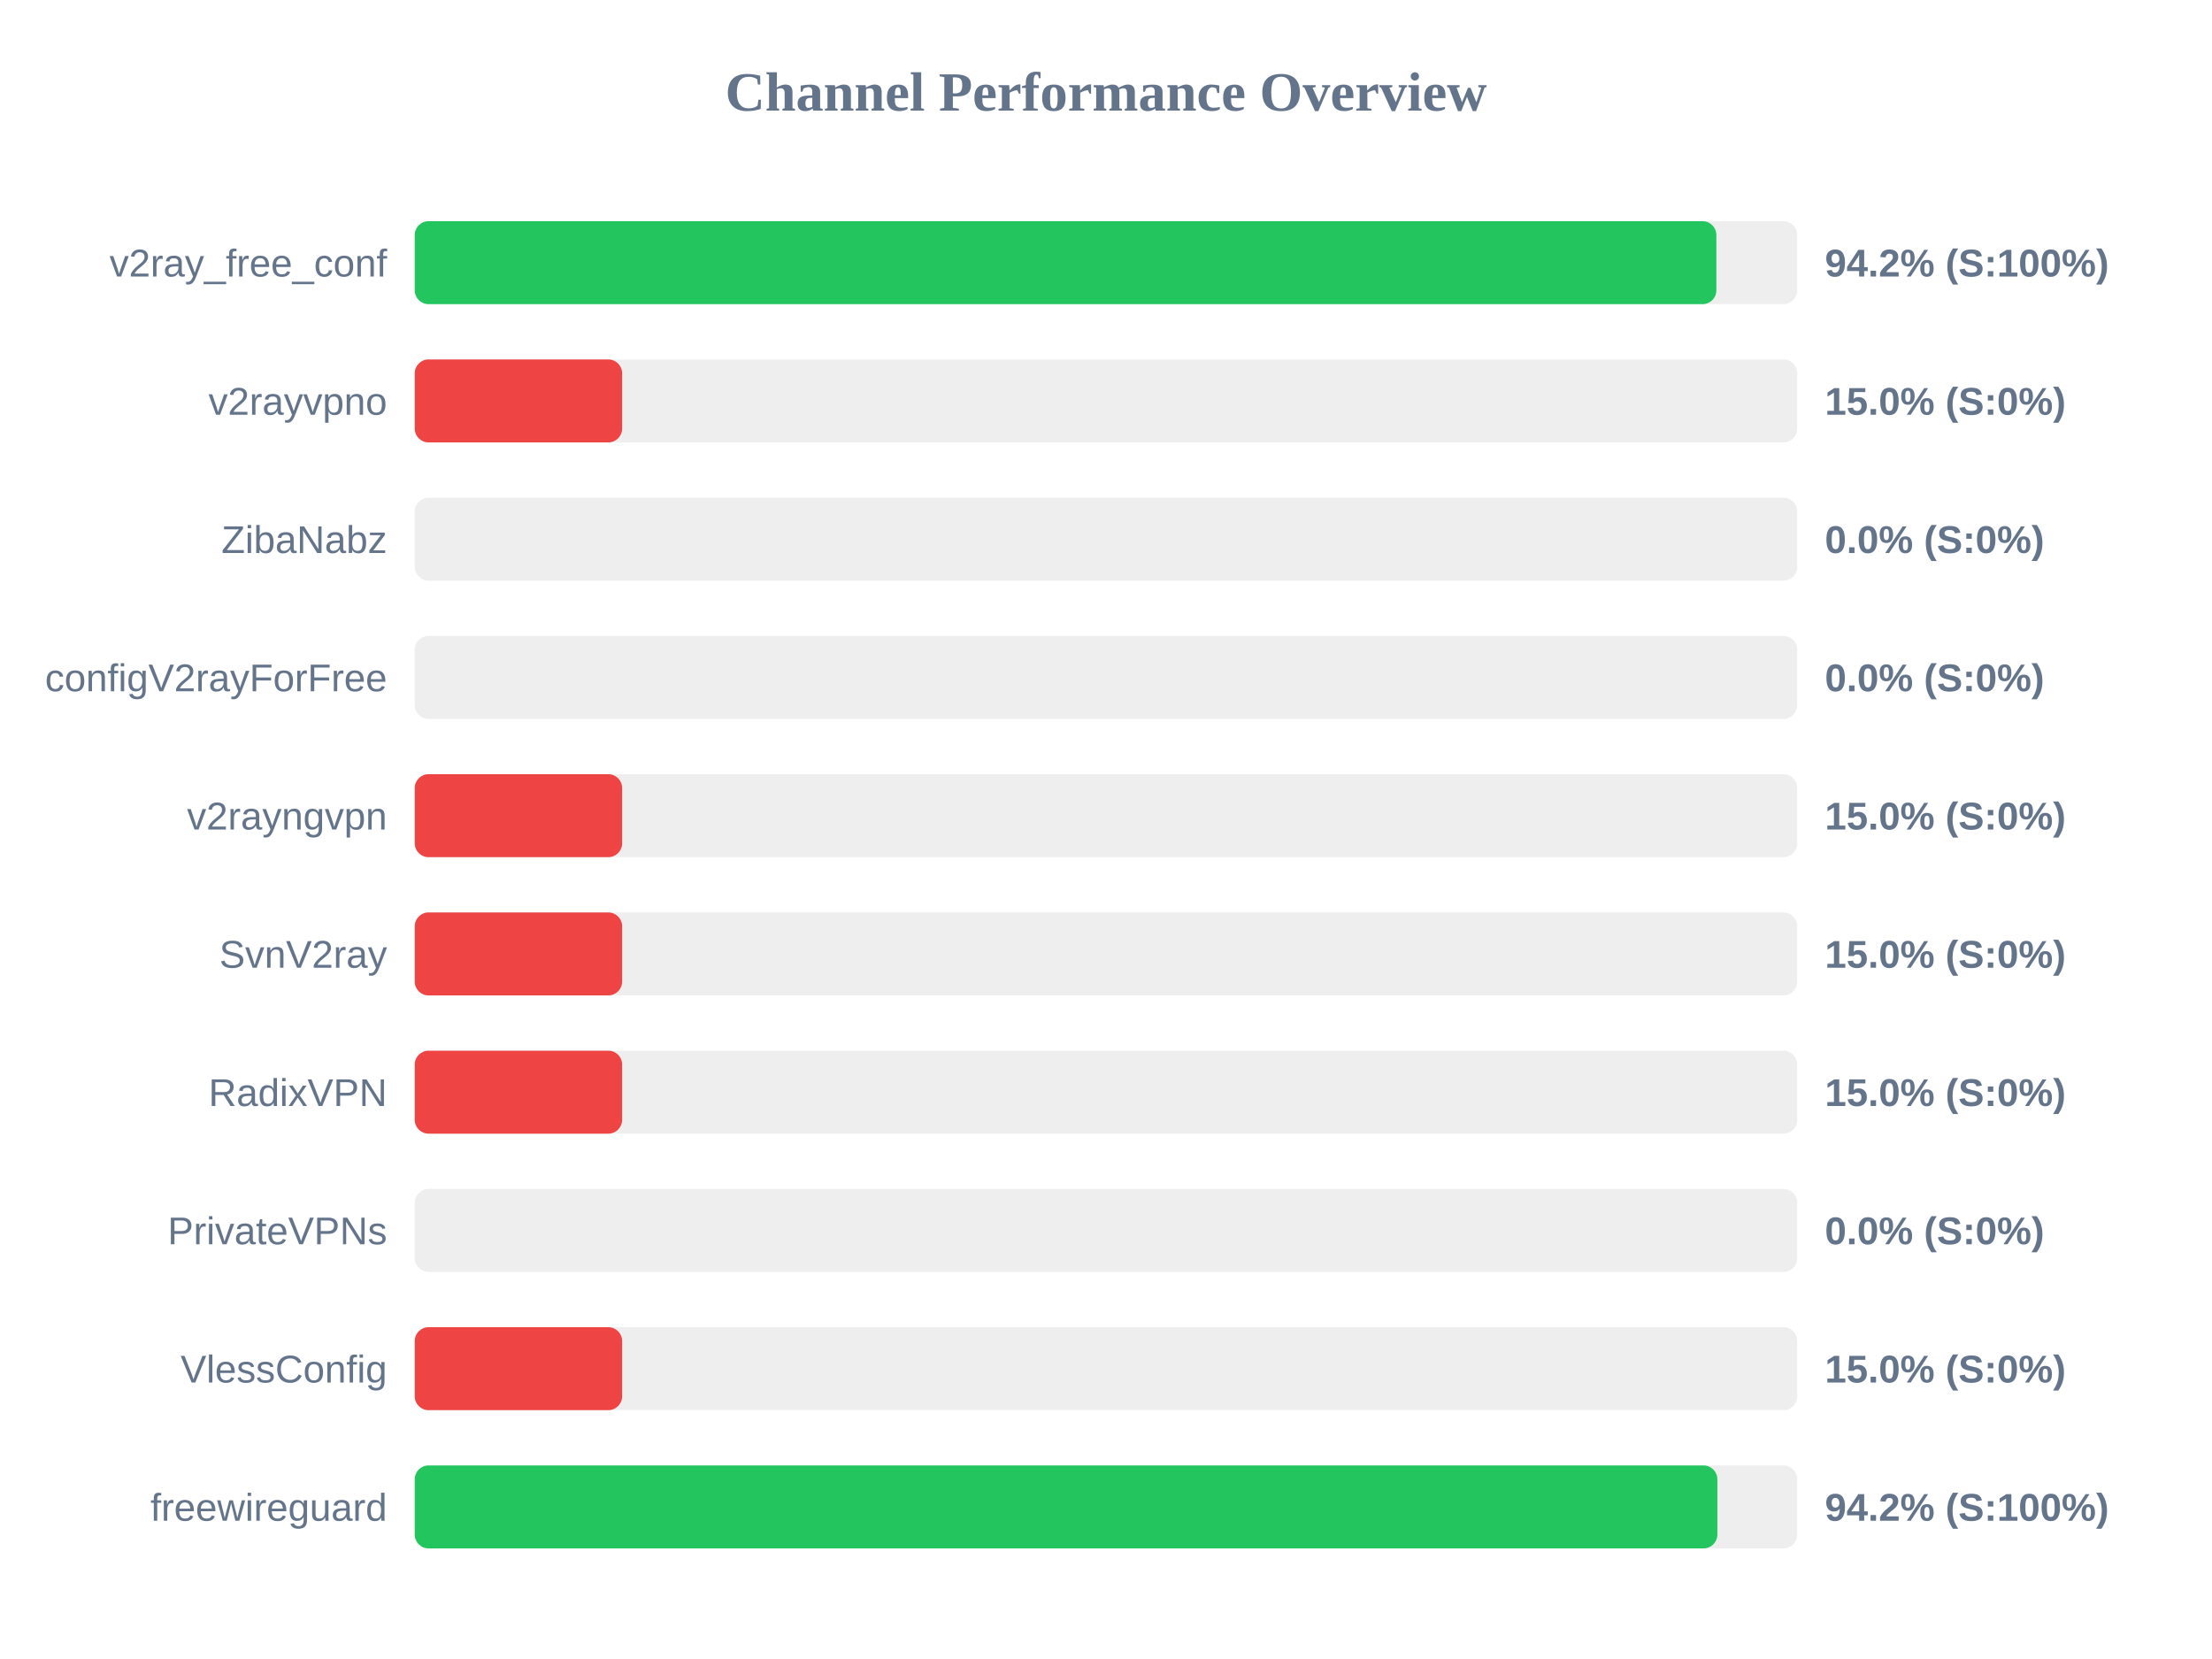
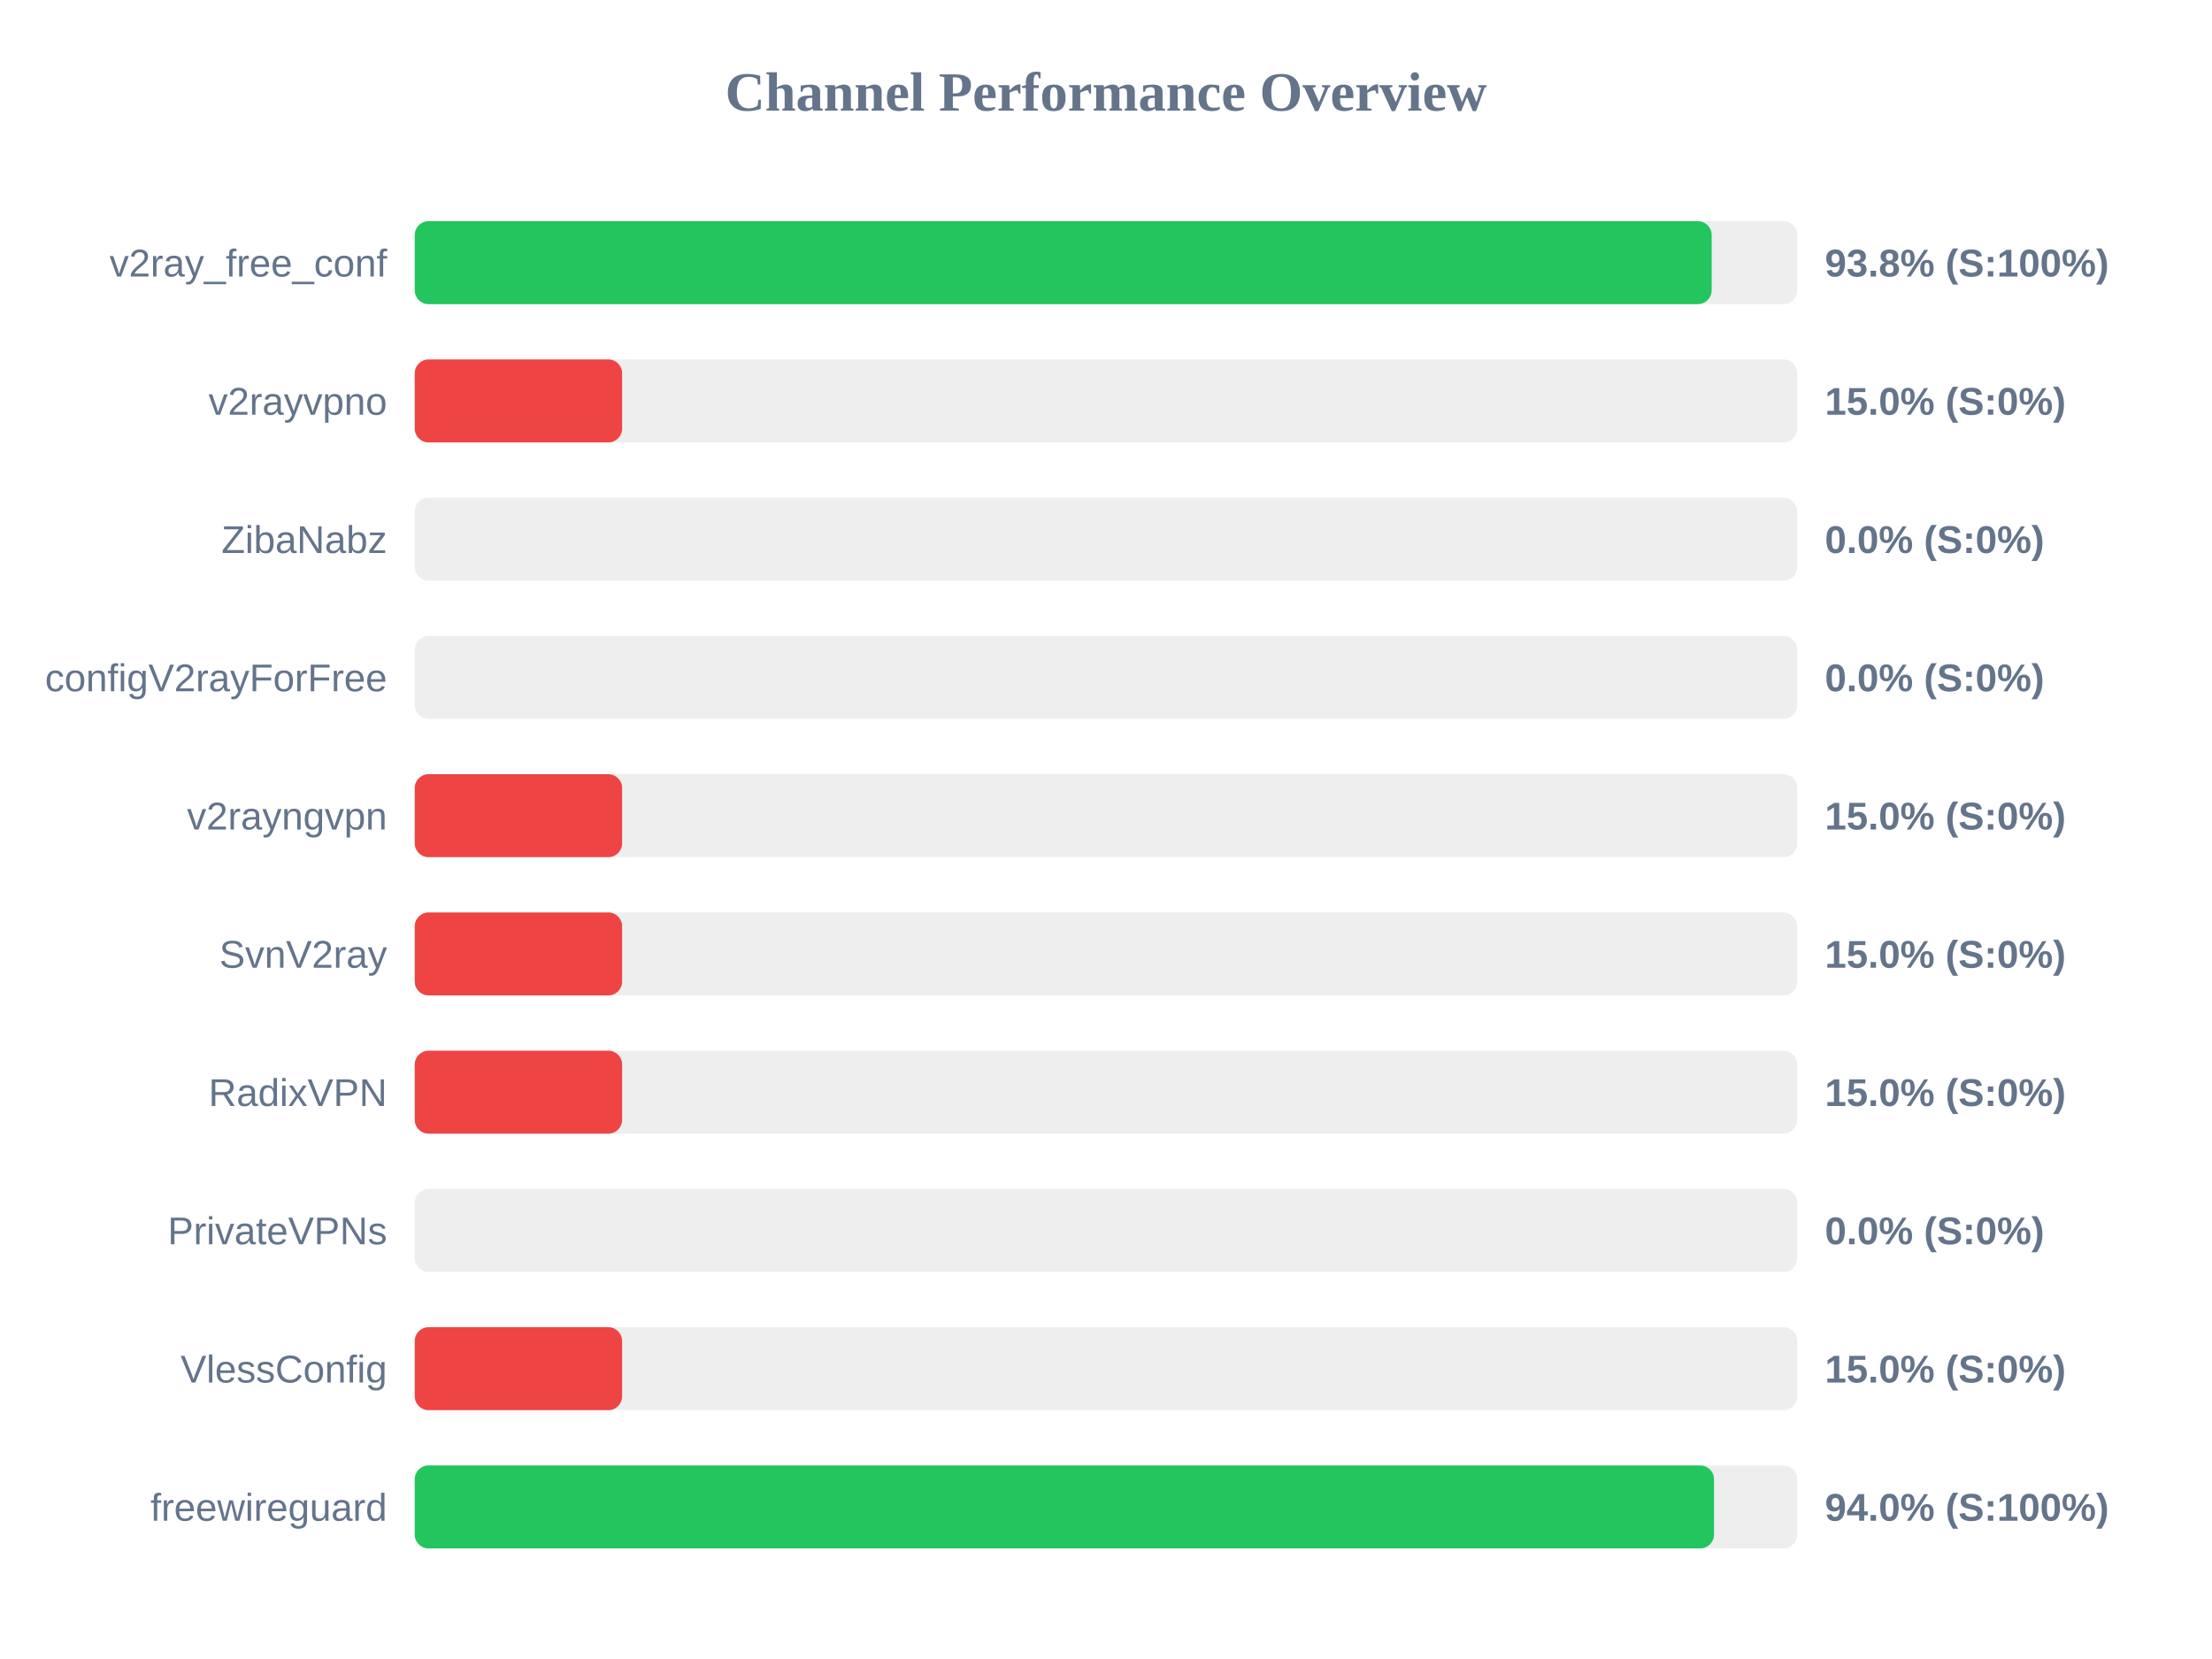
<svg xmlns="http://www.w3.org/2000/svg" width="800" height="600" version="1.1">
  <style>
        .row { font: 14px Arial; fill: #64748b; }
        .score { font: bold 14px Arial; fill: #64748b; }
    </style>
  <text x="400" y="40" text-anchor="middle" font-size="20px" font-weight="bold" fill="#64748b">Channel Performance Overview</text>
  <rect x="150" y="80" width="500" height="30" fill="#eee" rx="5" />
-   <rect x="150" y="80" width="470.75" height="30" fill="#22c55e" rx="5" />
+   <rect x="150" y="80" width="469.05" height="30" fill="#22c55e" rx="5" />
  <text x="140" y="100" text-anchor="end" class="row">v2ray_free_conf</text>
-   <text x="660" y="100" text-anchor="start" class="score">94.2% (S:100%)</text>
+   <text x="660" y="100" text-anchor="start" class="score">93.8% (S:100%)</text>
  <rect x="150" y="130" width="500" height="30" fill="#eee" rx="5" />
  <rect x="150" y="130" width="75.0" height="30" fill="#ef4444" rx="5" />
  <text x="140" y="150" text-anchor="end" class="row">v2rayvpno</text>
  <text x="660" y="150" text-anchor="start" class="score">15.0% (S:0%)</text>
  <rect x="150" y="180" width="500" height="30" fill="#eee" rx="5" />
  <rect x="150" y="180" width="0.0" height="30" fill="#ef4444" rx="5" />
  <text x="140" y="200" text-anchor="end" class="row">ZibaNabz</text>
  <text x="660" y="200" text-anchor="start" class="score">0.0% (S:0%)</text>
  <rect x="150" y="230" width="500" height="30" fill="#eee" rx="5" />
  <rect x="150" y="230" width="0.0" height="30" fill="#ef4444" rx="5" />
  <text x="140" y="250" text-anchor="end" class="row">configV2rayForFree</text>
  <text x="660" y="250" text-anchor="start" class="score">0.0% (S:0%)</text>
  <rect x="150" y="280" width="500" height="30" fill="#eee" rx="5" />
  <rect x="150" y="280" width="75.0" height="30" fill="#ef4444" rx="5" />
  <text x="140" y="300" text-anchor="end" class="row">v2rayngvpn</text>
  <text x="660" y="300" text-anchor="start" class="score">15.0% (S:0%)</text>
  <rect x="150" y="330" width="500" height="30" fill="#eee" rx="5" />
  <rect x="150" y="330" width="75.0" height="30" fill="#ef4444" rx="5" />
  <text x="140" y="350" text-anchor="end" class="row">SvnV2ray</text>
  <text x="660" y="350" text-anchor="start" class="score">15.0% (S:0%)</text>
  <rect x="150" y="380" width="500" height="30" fill="#eee" rx="5" />
  <rect x="150" y="380" width="75.0" height="30" fill="#ef4444" rx="5" />
  <text x="140" y="400" text-anchor="end" class="row">RadixVPN</text>
  <text x="660" y="400" text-anchor="start" class="score">15.0% (S:0%)</text>
  <rect x="150" y="430" width="500" height="30" fill="#eee" rx="5" />
  <rect x="150" y="430" width="0.0" height="30" fill="#ef4444" rx="5" />
  <text x="140" y="450" text-anchor="end" class="row">PrivateVPNs</text>
  <text x="660" y="450" text-anchor="start" class="score">0.0% (S:0%)</text>
  <rect x="150" y="480" width="500" height="30" fill="#eee" rx="5" />
  <rect x="150" y="480" width="75.0" height="30" fill="#ef4444" rx="5" />
  <text x="140" y="500" text-anchor="end" class="row">VlessConfig</text>
  <text x="660" y="500" text-anchor="start" class="score">15.0% (S:0%)</text>
  <rect x="150" y="530" width="500" height="30" fill="#eee" rx="5" />
-   <rect x="150" y="530" width="471.1" height="30" fill="#22c55e" rx="5" />
+   <rect x="150" y="530" width="469.9" height="30" fill="#22c55e" rx="5" />
  <text x="140" y="550" text-anchor="end" class="row">freewireguard</text>
-   <text x="660" y="550" text-anchor="start" class="score">94.2% (S:100%)</text>
+   <text x="660" y="550" text-anchor="start" class="score">94.0% (S:100%)</text>
</svg>
